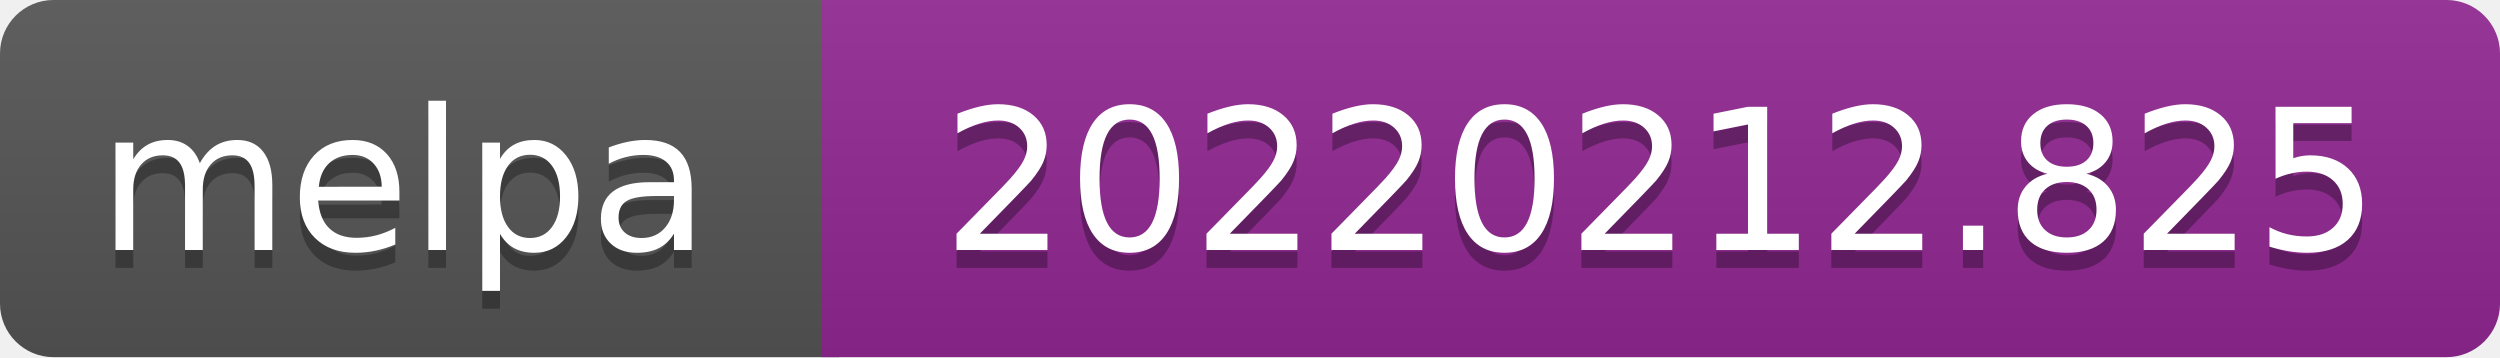
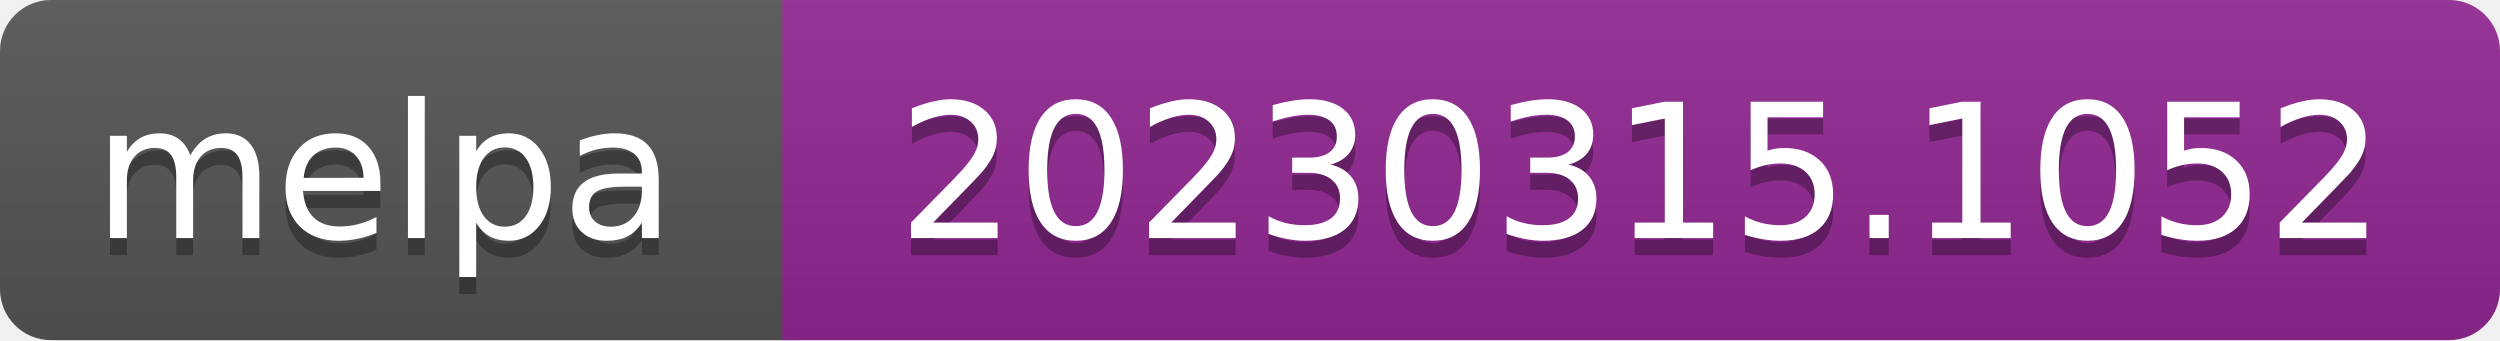
- <svg xmlns="http://www.w3.org/2000/svg" width="140" height="20" role="img" aria-label="melpa: 20220212.825">
+ <svg xmlns="http://www.w3.org/2000/svg" width="147" height="20" role="img" aria-label="melpa: 20230315.1052">
  <linearGradient id="s" x2="0" y2="100%">
    <stop offset="0" stop-color="#bbb" stop-opacity=".1" />
    <stop offset="1" stop-opacity=".1" />
  </linearGradient>
  <clipPath id="r">
-     <rect width="140" height="20" rx="3" fill="#fff" />
+     <rect width="147" height="20" rx="3" fill="#fff" />
  </clipPath>
  <g clip-path="url(#r)">
    <rect width="47" height="20" fill="#555" />
-     <rect x="46" width="140" height="20" fill="#922793" />
-     <rect width="140" height="20" fill="url(#s)" />
+     <rect x="46" width="147" height="20" fill="#922793" />
+     <rect width="147" height="20" fill="url(#s)" />
  </g>
  <g fill="#fff" text-anchor="middle" font-family="Verdana,Geneva,DejaVu Sans,sans-serif" font-size="110" text-rendering="geometricPrecision">
    <text aria-hidden="true" x="226" y="150" fill="#010101" fill-opacity=".3" transform="scale(.1)" textLength="343">melpa</text>
    <text x="226" y="140" transform="scale(.1)" fill="#fff" textLength="343">melpa</text>
-     <text aria-hidden="true" x="930" y="150" fill="#010101" fill-opacity=".3" transform="scale(.1)" textLength="805">20220212.825</text>
-     <text x="930" y="140" transform="scale(.1)" fill="#fff" textLength="805">20220212.825</text>
+     <text aria-hidden="true" x="965" y="150" fill="#010101" fill-opacity=".3" transform="scale(.1)" textLength="875">20230315.1052</text>
+     <text x="965" y="140" transform="scale(.1)" fill="#fff" textLength="875">20230315.1052</text>
  </g>
</svg>
